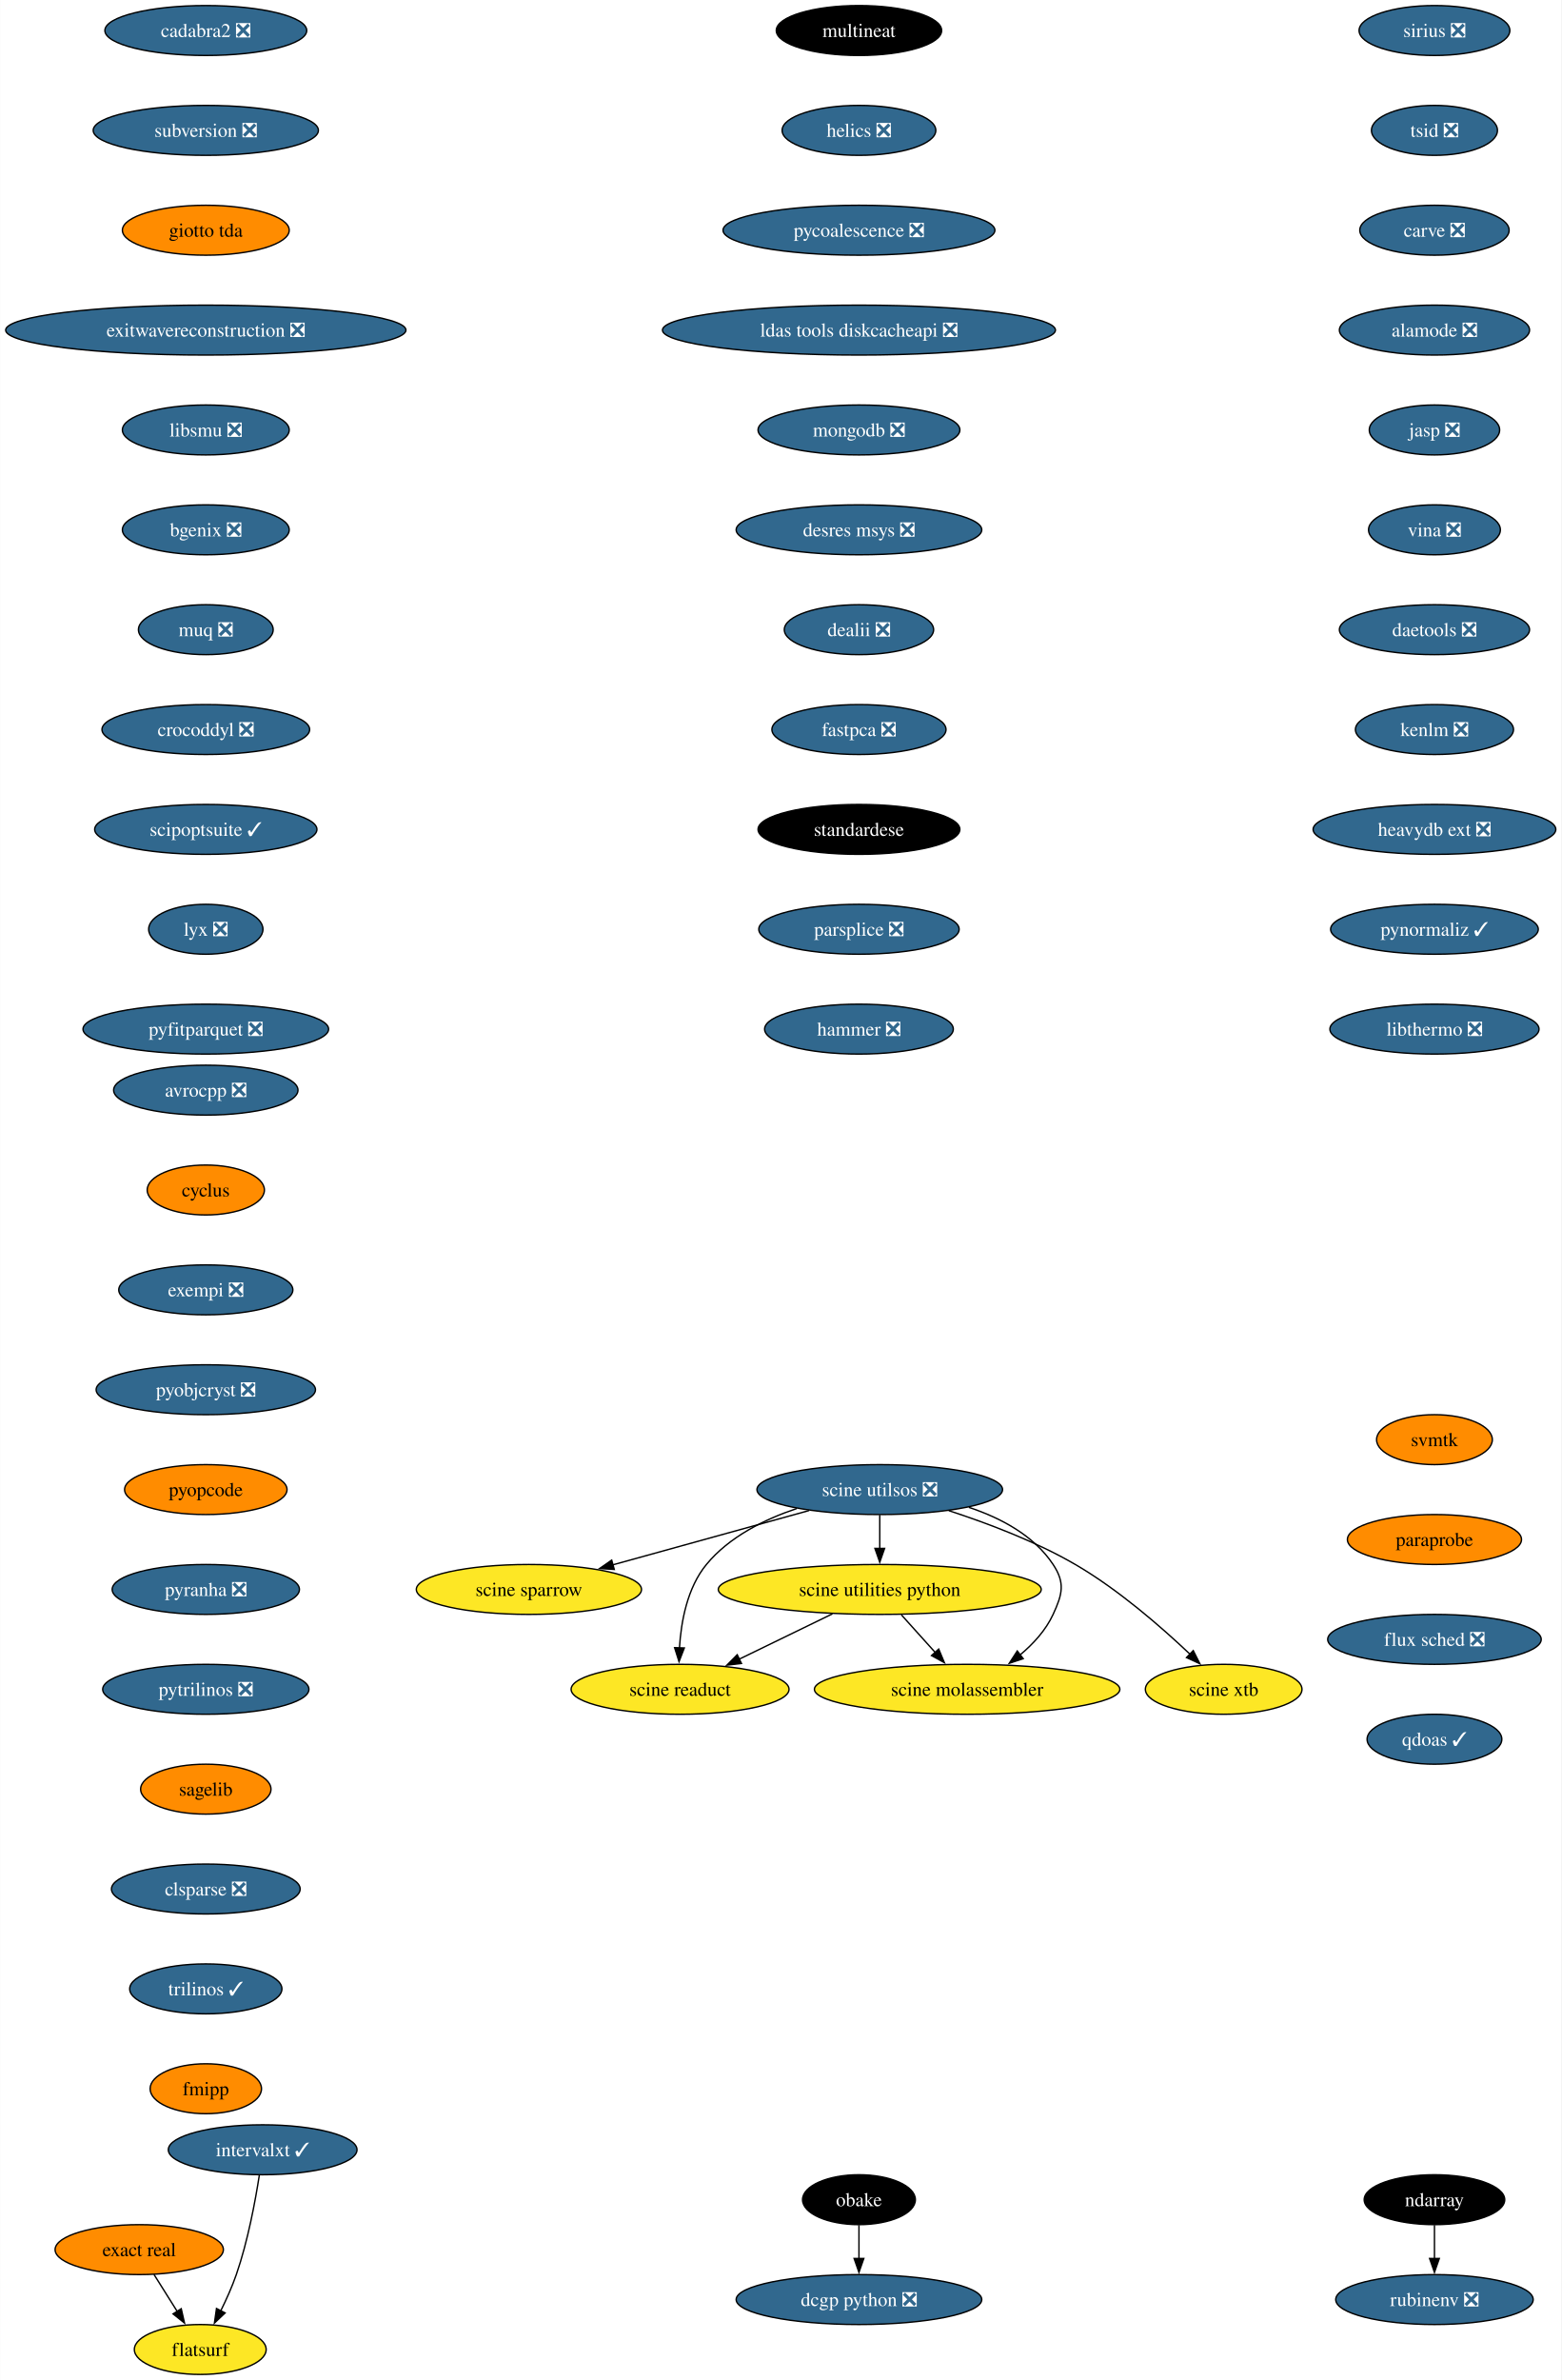
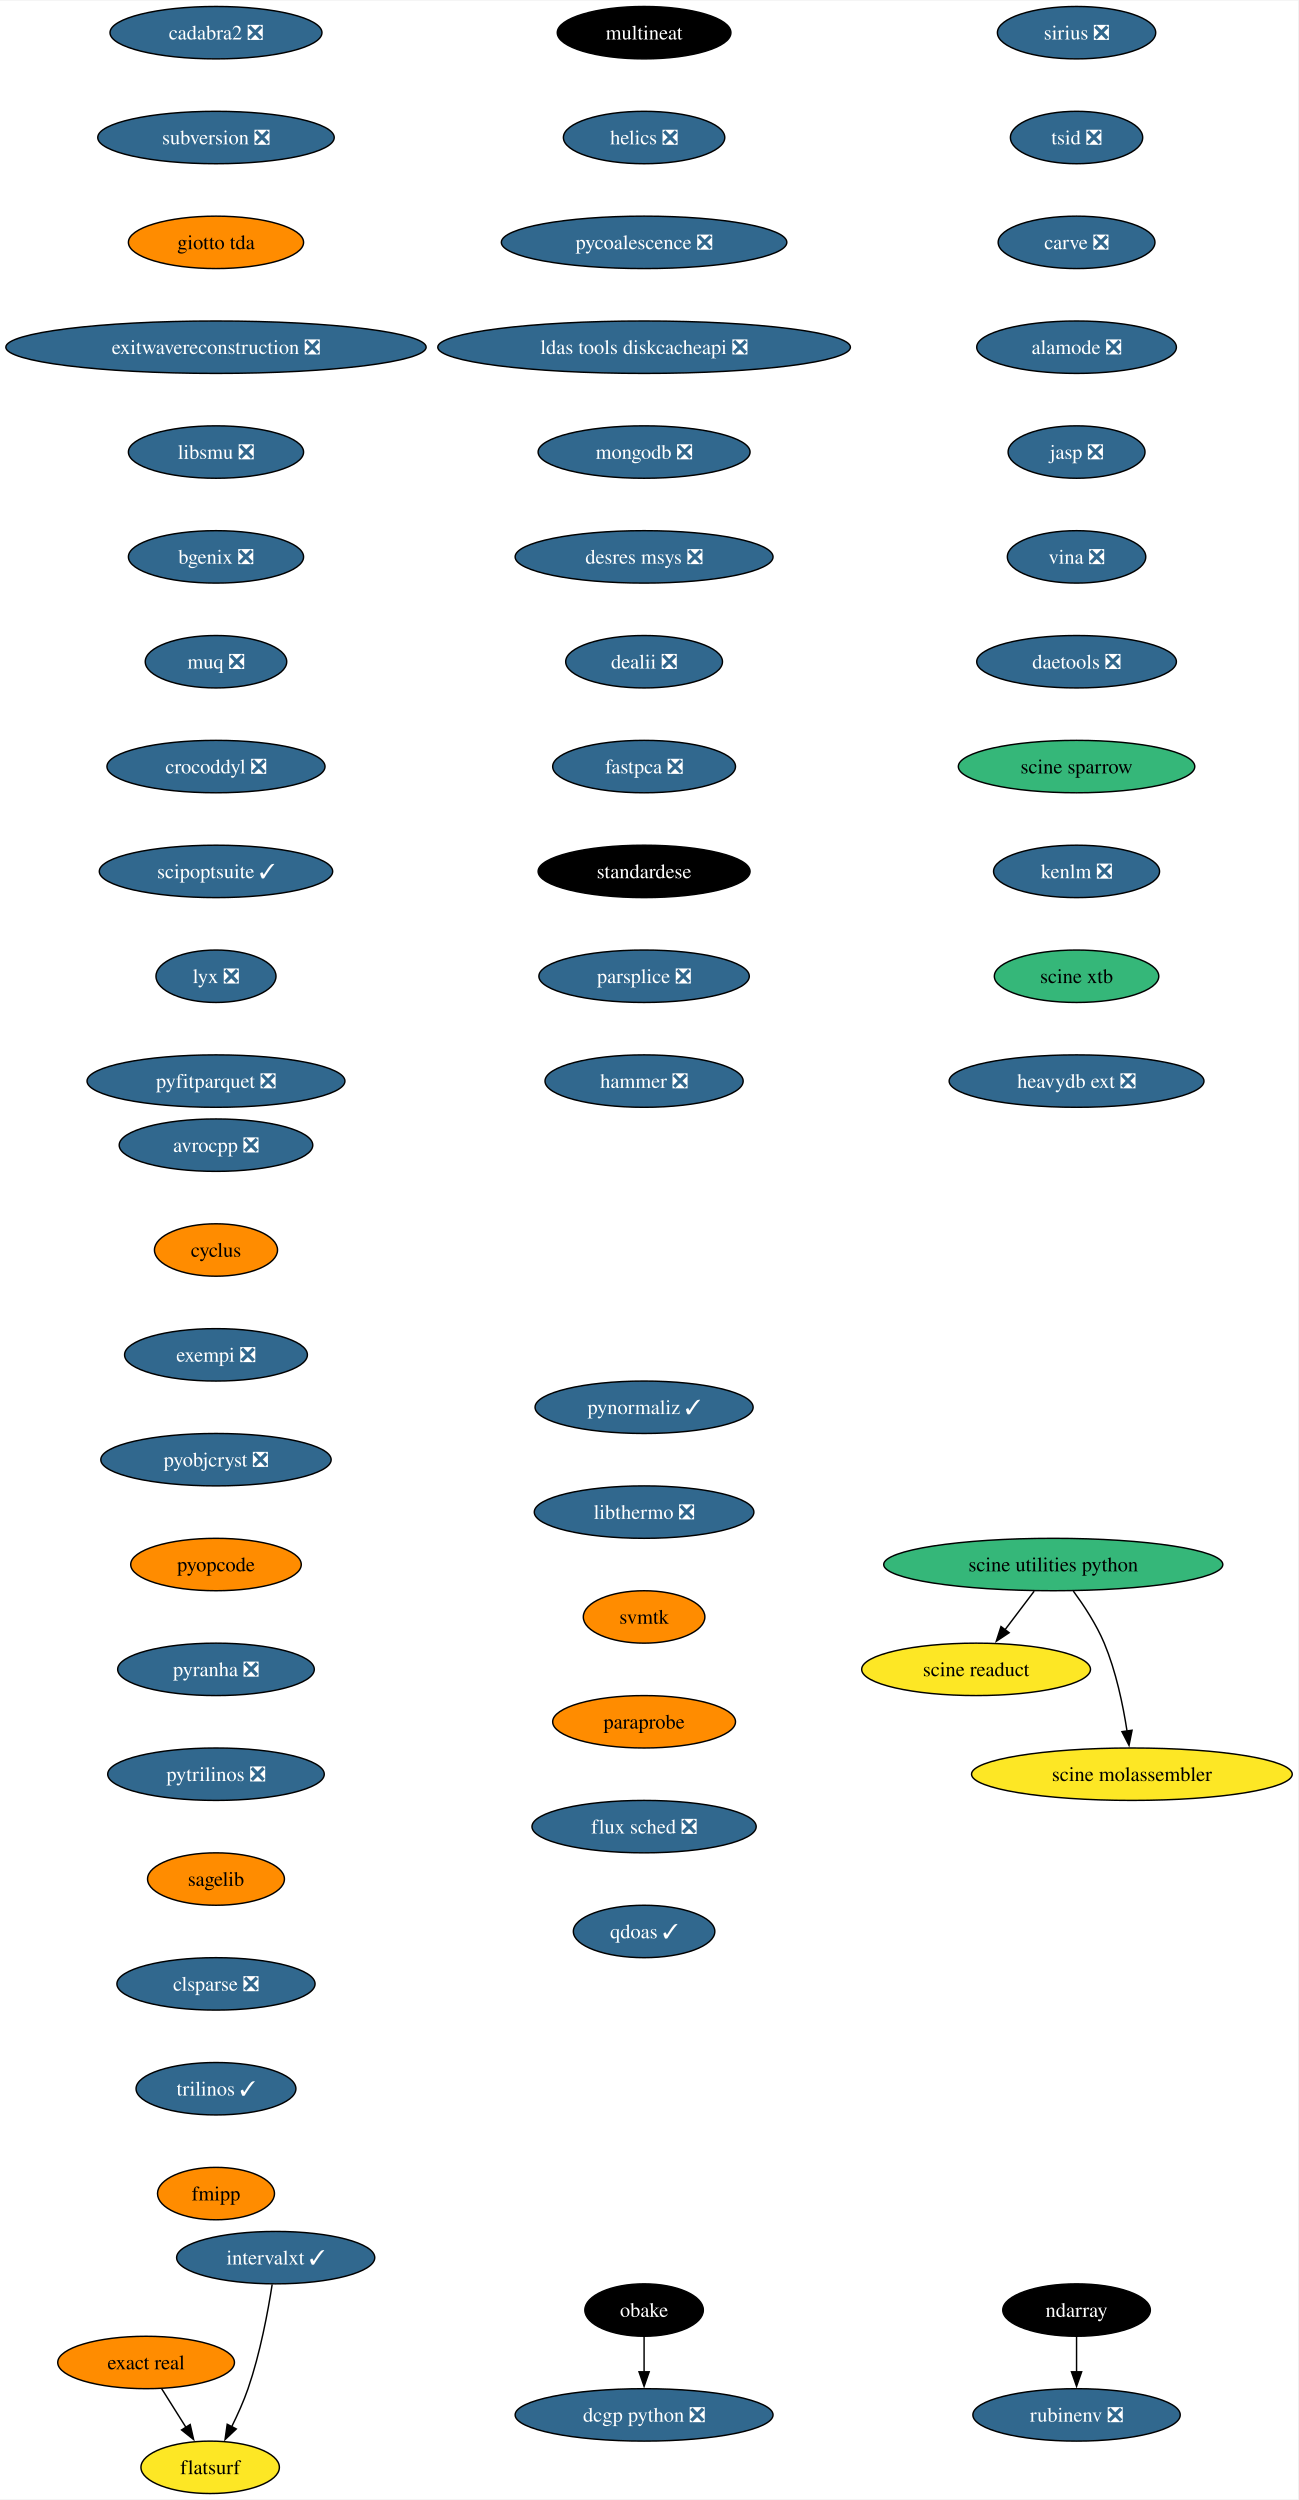
- <svg xmlns="http://www.w3.org/2000/svg" xmlns:xlink="http://www.w3.org/1999/xlink" width="1126pt" height="1716pt" viewBox="0.00 0.00 1125.84 1716.00">
+ <svg xmlns="http://www.w3.org/2000/svg" xmlns:xlink="http://www.w3.org/1999/xlink" width="891pt" height="1716pt" viewBox="0.00 0.00 891.46 1716.00">
  <g id="graph0" class="graph" transform="scale(1 1) rotate(0) translate(4 1712)">
-     <polygon fill="white" stroke="none" points="-4,4 -4,-1712 1121.84,-1712 1121.84,4 -4,4" />
+     <polygon fill="white" stroke="none" points="-4,4 -4,-1712 887.46,-1712 887.46,4 -4,4" />
    <g id="node1" class="node">
      <g id="a_node1">
        <a xlink:href="https://github.com/conda-forge/avrocpp-feedstock/pull/19" xlink:title="avrocpp ❎">
          <ellipse fill="#31688e" stroke="black" cx="144.33" cy="-926" rx="66.47" ry="18" />
          <text text-anchor="middle" x="144.33" y="-921.33" font-family="Times,serif" font-size="14.00" fill="white">avrocpp ❎</text>
        </a>
      </g>
    </g>
    <g id="node2" class="node">
      <g id="a_node2">
        <a xlink:href="https://github.com/conda-forge/cyclus-feedstock" xlink:title="cyclus">
          <ellipse fill="#ff8c00" stroke="black" cx="144.33" cy="-854" rx="42.26" ry="18" />
          <text text-anchor="middle" x="144.33" y="-849.33" font-family="Times,serif" font-size="14.00">cyclus</text>
        </a>
      </g>
    </g>
    <g id="node3" class="node">
      <g id="a_node3">
        <a xlink:href="https://github.com/conda-forge/exempi-feedstock/pull/15" xlink:title="exempi ❎">
          <ellipse fill="#31688e" stroke="black" cx="144.33" cy="-782" rx="62.78" ry="18" />
          <text text-anchor="middle" x="144.33" y="-777.33" font-family="Times,serif" font-size="14.00" fill="white">exempi ❎</text>
        </a>
      </g>
    </g>
    <g id="node4" class="node">
      <g id="a_node4">
        <a xlink:href="https://github.com/conda-forge/pyobjcryst-feedstock/pull/33" xlink:title="pyobjcryst ❎">
          <ellipse fill="#31688e" stroke="black" cx="144.33" cy="-710" rx="79.09" ry="18" />
          <text text-anchor="middle" x="144.33" y="-705.33" font-family="Times,serif" font-size="14.00" fill="white">pyobjcryst ❎</text>
        </a>
      </g>
    </g>
    <g id="node5" class="node">
      <g id="a_node5">
        <a xlink:href="https://github.com/conda-forge/pyopcode-feedstock" xlink:title="pyopcode">
          <ellipse fill="#ff8c00" stroke="black" cx="144.33" cy="-638" rx="58.57" ry="18" />
          <text text-anchor="middle" x="144.33" y="-633.33" font-family="Times,serif" font-size="14.00">pyopcode</text>
        </a>
      </g>
    </g>
    <g id="node6" class="node">
      <g id="a_node6">
        <a xlink:href="https://github.com/conda-forge/pyranha-feedstock/pull/28" xlink:title="pyranha ❎">
          <ellipse fill="#31688e" stroke="black" cx="144.33" cy="-566" rx="67.52" ry="18" />
          <text text-anchor="middle" x="144.33" y="-561.33" font-family="Times,serif" font-size="14.00" fill="white">pyranha ❎</text>
        </a>
      </g>
    </g>
    <g id="node7" class="node">
      <g id="a_node7">
        <a xlink:href="https://github.com/conda-forge/pytrilinos-feedstock/pull/51" xlink:title="pytrilinos ❎">
          <ellipse fill="#31688e" stroke="black" cx="144.33" cy="-494" rx="74.36" ry="18" />
          <text text-anchor="middle" x="144.33" y="-489.32" font-family="Times,serif" font-size="14.00" fill="white">pytrilinos ❎</text>
        </a>
      </g>
    </g>
    <g id="node8" class="node">
      <g id="a_node8">
        <a xlink:href="https://github.com/conda-forge/sagelib-feedstock" xlink:title="sagelib">
          <ellipse fill="#ff8c00" stroke="black" cx="144.33" cy="-422" rx="47" ry="18" />
          <text text-anchor="middle" x="144.33" y="-417.32" font-family="Times,serif" font-size="14.00">sagelib</text>
        </a>
      </g>
    </g>
    <g id="node9" class="node">
      <g id="a_node9">
        <a xlink:href="https://github.com/conda-forge/clsparse-feedstock/pull/10" xlink:title="clsparse ❎">
          <ellipse fill="#31688e" stroke="black" cx="144.33" cy="-350" rx="68.04" ry="18" />
          <text text-anchor="middle" x="144.33" y="-345.32" font-family="Times,serif" font-size="14.00" fill="white">clsparse ❎</text>
        </a>
      </g>
    </g>
    <g id="node10" class="node">
      <g id="a_node10">
        <a xlink:href="https://github.com/conda-forge/trilinos-feedstock/pull/43" xlink:title="trilinos ✓">
          <ellipse fill="#31688e" stroke="black" cx="144.33" cy="-278" rx="54.89" ry="18" />
          <text text-anchor="middle" x="144.33" y="-273.32" font-family="Times,serif" font-size="14.00" fill="white">trilinos ✓</text>
        </a>
      </g>
    </g>
    <g id="node11" class="node">
      <g id="a_node11">
        <a xlink:href="https://github.com/conda-forge/fmipp-feedstock" xlink:title="fmipp">
          <ellipse fill="#ff8c00" stroke="black" cx="144.33" cy="-206" rx="40.16" ry="18" />
          <text text-anchor="middle" x="144.33" y="-201.32" font-family="Times,serif" font-size="14.00">fmipp</text>
        </a>
      </g>
    </g>
    <g id="node12" class="node">
      <g id="a_node12">
        <a xlink:href="https://github.com/conda-forge/multineat-feedstock" xlink:title="multineat">
-           <ellipse fill="#000000" stroke="black" cx="615.33" cy="-1690" rx="59.63" ry="18" />
-           <text text-anchor="middle" x="615.33" y="-1685.33" font-family="Times,serif" font-size="14.00" fill="white">multineat</text>
+           <ellipse fill="#000000" stroke="black" cx="438.33" cy="-1690" rx="59.63" ry="18" />
+           <text text-anchor="middle" x="438.33" y="-1685.33" font-family="Times,serif" font-size="14.00" fill="white">multineat</text>
        </a>
      </g>
    </g>
    <g id="node13" class="node">
      <g id="a_node13">
        <a xlink:href="https://github.com/conda-forge/helics-feedstock/pull/34" xlink:title="helics ❎">
-           <ellipse fill="#31688e" stroke="black" cx="615.33" cy="-1618" rx="55.42" ry="18" />
-           <text text-anchor="middle" x="615.33" y="-1613.33" font-family="Times,serif" font-size="14.00" fill="white">helics ❎</text>
+           <ellipse fill="#31688e" stroke="black" cx="438.33" cy="-1618" rx="55.42" ry="18" />
+           <text text-anchor="middle" x="438.33" y="-1613.33" font-family="Times,serif" font-size="14.00" fill="white">helics ❎</text>
        </a>
      </g>
    </g>
    <g id="node14" class="node">
      <g id="a_node14">
        <a xlink:href="https://github.com/conda-forge/pycoalescence-feedstock/pull/56" xlink:title="pycoalescence ❎">
-           <ellipse fill="#31688e" stroke="black" cx="615.33" cy="-1546" rx="98.03" ry="18" />
-           <text text-anchor="middle" x="615.33" y="-1541.33" font-family="Times,serif" font-size="14.00" fill="white">pycoalescence ❎</text>
+           <ellipse fill="#31688e" stroke="black" cx="438.33" cy="-1546" rx="98.03" ry="18" />
+           <text text-anchor="middle" x="438.33" y="-1541.33" font-family="Times,serif" font-size="14.00" fill="white">pycoalescence ❎</text>
        </a>
      </g>
    </g>
    <g id="node15" class="node">
      <g id="a_node15">
        <a xlink:href="https://github.com/conda-forge/ldas-tools-diskcacheapi-feedstock/pull/16" xlink:title="ldas tools diskcacheapi ❎">
-           <ellipse fill="#31688e" stroke="black" cx="615.33" cy="-1474" rx="141.7" ry="18" />
-           <text text-anchor="middle" x="615.33" y="-1469.33" font-family="Times,serif" font-size="14.00" fill="white">ldas tools diskcacheapi ❎</text>
+           <ellipse fill="#31688e" stroke="black" cx="438.33" cy="-1474" rx="141.7" ry="18" />
+           <text text-anchor="middle" x="438.33" y="-1469.33" font-family="Times,serif" font-size="14.00" fill="white">ldas tools diskcacheapi ❎</text>
        </a>
      </g>
    </g>
    <g id="node16" class="node">
      <g id="a_node16">
        <a xlink:href="https://github.com/conda-forge/mongodb-feedstock/pull/77" xlink:title="mongodb ❎">
-           <ellipse fill="#31688e" stroke="black" cx="615.33" cy="-1402" rx="72.78" ry="18" />
-           <text text-anchor="middle" x="615.33" y="-1397.33" font-family="Times,serif" font-size="14.00" fill="white">mongodb ❎</text>
+           <ellipse fill="#31688e" stroke="black" cx="438.33" cy="-1402" rx="72.78" ry="18" />
+           <text text-anchor="middle" x="438.33" y="-1397.33" font-family="Times,serif" font-size="14.00" fill="white">mongodb ❎</text>
        </a>
      </g>
    </g>
    <g id="node17" class="node">
      <g id="a_node17">
        <a xlink:href="https://github.com/conda-forge/desres-msys-feedstock/pull/24" xlink:title="desres msys ❎">
-           <ellipse fill="#31688e" stroke="black" cx="615.33" cy="-1330" rx="88.56" ry="18" />
-           <text text-anchor="middle" x="615.33" y="-1325.33" font-family="Times,serif" font-size="14.00" fill="white">desres msys ❎</text>
+           <ellipse fill="#31688e" stroke="black" cx="438.33" cy="-1330" rx="88.56" ry="18" />
+           <text text-anchor="middle" x="438.33" y="-1325.33" font-family="Times,serif" font-size="14.00" fill="white">desres msys ❎</text>
        </a>
      </g>
    </g>
    <g id="node18" class="node">
      <g id="a_node18">
        <a xlink:href="https://github.com/conda-forge/dealii-feedstock/pull/30" xlink:title="dealii ❎">
-           <ellipse fill="#31688e" stroke="black" cx="615.33" cy="-1258" rx="53.84" ry="18" />
-           <text text-anchor="middle" x="615.33" y="-1253.33" font-family="Times,serif" font-size="14.00" fill="white">dealii ❎</text>
+           <ellipse fill="#31688e" stroke="black" cx="438.33" cy="-1258" rx="53.84" ry="18" />
+           <text text-anchor="middle" x="438.33" y="-1253.33" font-family="Times,serif" font-size="14.00" fill="white">dealii ❎</text>
        </a>
      </g>
    </g>
    <g id="node19" class="node">
      <g id="a_node19">
        <a xlink:href="https://github.com/conda-forge/fastpca-feedstock/pull/7" xlink:title="fastpca ❎">
-           <ellipse fill="#31688e" stroke="black" cx="615.33" cy="-1186" rx="62.78" ry="18" />
-           <text text-anchor="middle" x="615.33" y="-1181.33" font-family="Times,serif" font-size="14.00" fill="white">fastpca ❎</text>
+           <ellipse fill="#31688e" stroke="black" cx="438.33" cy="-1186" rx="62.78" ry="18" />
+           <text text-anchor="middle" x="438.33" y="-1181.33" font-family="Times,serif" font-size="14.00" fill="white">fastpca ❎</text>
        </a>
      </g>
    </g>
    <g id="node24" class="node">
      <g id="a_node24">
        <a xlink:href="https://github.com/conda-forge/standardese-feedstock" xlink:title="standardese">
-           <ellipse fill="#000000" stroke="black" cx="615.33" cy="-1114" rx="72.78" ry="18" />
-           <text text-anchor="middle" x="615.33" y="-1109.33" font-family="Times,serif" font-size="14.00" fill="white">standardese</text>
+           <ellipse fill="#000000" stroke="black" cx="438.33" cy="-1114" rx="72.78" ry="18" />
+           <text text-anchor="middle" x="438.33" y="-1109.33" font-family="Times,serif" font-size="14.00" fill="white">standardese</text>
        </a>
      </g>
    </g>
    <g id="node20" class="node">
      <g id="a_node20">
        <a xlink:href="https://github.com/conda-forge/ndarray-feedstock" xlink:title="ndarray">
-           <ellipse fill="#000000" stroke="black" cx="1030.33" cy="-126" rx="50.68" ry="18" />
-           <text text-anchor="middle" x="1030.33" y="-121.33" font-family="Times,serif" font-size="14.00" fill="white">ndarray</text>
+           <ellipse fill="#000000" stroke="black" cx="735.33" cy="-126" rx="50.68" ry="18" />
+           <text text-anchor="middle" x="735.33" y="-121.33" font-family="Times,serif" font-size="14.00" fill="white">ndarray</text>
        </a>
      </g>
    </g>
    <g id="node21" class="node">
      <g id="a_node21">
        <a xlink:href="https://github.com/conda-forge/rubinenv-feedstock/pull/212" xlink:title="rubinenv ❎">
-           <ellipse fill="#31688e" stroke="black" cx="1030.33" cy="-54" rx="71.2" ry="18" />
-           <text text-anchor="middle" x="1030.33" y="-49.33" font-family="Times,serif" font-size="14.00" fill="white">rubinenv ❎</text>
+           <ellipse fill="#31688e" stroke="black" cx="735.33" cy="-54" rx="71.2" ry="18" />
+           <text text-anchor="middle" x="735.33" y="-49.33" font-family="Times,serif" font-size="14.00" fill="white">rubinenv ❎</text>
        </a>
      </g>
    </g>
    <g id="edge18" class="edge">
-       <path fill="none" stroke="black" d="M1030.33,-107.7C1030.33,-100.41 1030.33,-91.73 1030.33,-83.54" />
-       <polygon fill="black" stroke="black" points="1033.83,-83.62 1030.33,-73.62 1026.83,-83.62 1033.83,-83.62" />
+       <path fill="none" stroke="black" d="M735.33,-107.7C735.33,-100.41 735.33,-91.73 735.33,-83.54" />
+       <polygon fill="black" stroke="black" points="738.83,-83.62 735.33,-73.62 731.83,-83.62 738.83,-83.62" />
    </g>
    <g id="node22" class="node">
      <g id="a_node22">
        <a xlink:href="https://github.com/conda-forge/obake-feedstock" xlink:title="obake">
-           <ellipse fill="#000000" stroke="black" cx="615.33" cy="-126" rx="40.69" ry="18" />
-           <text text-anchor="middle" x="615.33" y="-121.33" font-family="Times,serif" font-size="14.00" fill="white">obake</text>
+           <ellipse fill="#000000" stroke="black" cx="438.33" cy="-126" rx="40.69" ry="18" />
+           <text text-anchor="middle" x="438.33" y="-121.33" font-family="Times,serif" font-size="14.00" fill="white">obake</text>
        </a>
      </g>
    </g>
    <g id="node23" class="node">
      <g id="a_node23">
        <a xlink:href="https://github.com/conda-forge/dcgp-python-feedstock/pull/23" xlink:title="dcgp python ❎">
-           <ellipse fill="#31688e" stroke="black" cx="615.33" cy="-54" rx="88.56" ry="18" />
-           <text text-anchor="middle" x="615.33" y="-49.33" font-family="Times,serif" font-size="14.00" fill="white">dcgp python ❎</text>
+           <ellipse fill="#31688e" stroke="black" cx="438.33" cy="-54" rx="88.56" ry="18" />
+           <text text-anchor="middle" x="438.33" y="-49.33" font-family="Times,serif" font-size="14.00" fill="white">dcgp python ❎</text>
        </a>
      </g>
    </g>
    <g id="edge19" class="edge">
-       <path fill="none" stroke="black" d="M615.33,-107.7C615.33,-100.41 615.33,-91.73 615.33,-83.54" />
-       <polygon fill="black" stroke="black" points="618.83,-83.62 615.33,-73.62 611.83,-83.62 618.83,-83.62" />
+       <path fill="none" stroke="black" d="M438.33,-107.7C438.33,-100.41 438.33,-91.73 438.33,-83.54" />
+       <polygon fill="black" stroke="black" points="441.83,-83.62 438.33,-73.62 434.83,-83.62 441.83,-83.62" />
    </g>
    <g id="node25" class="node">
      <g id="a_node25">
        <a xlink:href="https://github.com/conda-forge/parsplice-feedstock/pull/12" xlink:title="parsplice ❎">
-           <ellipse fill="#31688e" stroke="black" cx="615.33" cy="-1042" rx="72.25" ry="18" />
-           <text text-anchor="middle" x="615.33" y="-1037.33" font-family="Times,serif" font-size="14.00" fill="white">parsplice ❎</text>
+           <ellipse fill="#31688e" stroke="black" cx="438.33" cy="-1042" rx="72.25" ry="18" />
+           <text text-anchor="middle" x="438.33" y="-1037.33" font-family="Times,serif" font-size="14.00" fill="white">parsplice ❎</text>
        </a>
      </g>
    </g>
    <g id="node26" class="node">
      <g id="a_node26">
        <a xlink:href="https://github.com/conda-forge/hammer-feedstock/pull/36" xlink:title="hammer ❎">
-           <ellipse fill="#31688e" stroke="black" cx="615.33" cy="-970" rx="68.04" ry="18" />
-           <text text-anchor="middle" x="615.33" y="-965.33" font-family="Times,serif" font-size="14.00" fill="white">hammer ❎</text>
+           <ellipse fill="#31688e" stroke="black" cx="438.33" cy="-970" rx="68.04" ry="18" />
+           <text text-anchor="middle" x="438.33" y="-965.33" font-family="Times,serif" font-size="14.00" fill="white">hammer ❎</text>
        </a>
      </g>
    </g>
    <g id="node27" class="node">
      <g id="a_node27">
        <a xlink:href="https://github.com/conda-forge/cadabra2-feedstock/pull/39" xlink:title="cadabra2 ❎">
          <ellipse fill="#31688e" stroke="black" cx="144.33" cy="-1690" rx="72.78" ry="18" />
          <text text-anchor="middle" x="144.33" y="-1685.33" font-family="Times,serif" font-size="14.00" fill="white">cadabra2 ❎</text>
        </a>
      </g>
    </g>
    <g id="node28" class="node">
      <g id="a_node28">
        <a xlink:href="https://github.com/conda-forge/subversion-feedstock/pull/21" xlink:title="subversion ❎">
          <ellipse fill="#31688e" stroke="black" cx="144.33" cy="-1618" rx="81.2" ry="18" />
          <text text-anchor="middle" x="144.33" y="-1613.33" font-family="Times,serif" font-size="14.00" fill="white">subversion ❎</text>
        </a>
      </g>
    </g>
    <g id="node29" class="node">
      <g id="a_node29">
        <a xlink:href="https://github.com/conda-forge/giotto-tda-feedstock" xlink:title="giotto tda">
          <ellipse fill="#ff8c00" stroke="black" cx="144.33" cy="-1546" rx="60.15" ry="18" />
          <text text-anchor="middle" x="144.33" y="-1541.33" font-family="Times,serif" font-size="14.00">giotto tda</text>
        </a>
      </g>
    </g>
    <g id="node30" class="node">
      <g id="a_node30">
        <a xlink:href="https://github.com/conda-forge/exitwavereconstruction-feedstock/pull/6" xlink:title="exitwavereconstruction ❎">
          <ellipse fill="#31688e" stroke="black" cx="144.33" cy="-1474" rx="144.33" ry="18" />
          <text text-anchor="middle" x="144.33" y="-1469.33" font-family="Times,serif" font-size="14.00" fill="white">exitwavereconstruction ❎</text>
        </a>
      </g>
    </g>
    <g id="node31" class="node">
      <g id="a_node31">
        <a xlink:href="https://github.com/conda-forge/libsmu-feedstock/pull/15" xlink:title="libsmu ❎">
          <ellipse fill="#31688e" stroke="black" cx="144.33" cy="-1402" rx="60.15" ry="18" />
          <text text-anchor="middle" x="144.33" y="-1397.33" font-family="Times,serif" font-size="14.00" fill="white">libsmu ❎</text>
        </a>
      </g>
    </g>
    <g id="node32" class="node">
      <g id="a_node32">
        <a xlink:href="https://github.com/conda-forge/bgenix-feedstock/pull/24" xlink:title="bgenix ❎">
          <ellipse fill="#31688e" stroke="black" cx="144.33" cy="-1330" rx="60.15" ry="18" />
          <text text-anchor="middle" x="144.33" y="-1325.33" font-family="Times,serif" font-size="14.00" fill="white">bgenix ❎</text>
        </a>
      </g>
    </g>
    <g id="node33" class="node">
      <g id="a_node33">
        <a xlink:href="https://github.com/conda-forge/muq-feedstock/pull/34" xlink:title="muq ❎">
          <ellipse fill="#31688e" stroke="black" cx="144.33" cy="-1258" rx="48.58" ry="18" />
          <text text-anchor="middle" x="144.33" y="-1253.33" font-family="Times,serif" font-size="14.00" fill="white">muq ❎</text>
        </a>
      </g>
    </g>
    <g id="node34" class="node">
      <g id="a_node34">
        <a xlink:href="https://github.com/conda-forge/crocoddyl-feedstock/pull/31" xlink:title="crocoddyl ❎">
          <ellipse fill="#31688e" stroke="black" cx="144.33" cy="-1186" rx="74.88" ry="18" />
          <text text-anchor="middle" x="144.33" y="-1181.33" font-family="Times,serif" font-size="14.00" fill="white">crocoddyl ❎</text>
        </a>
      </g>
    </g>
    <g id="node35" class="node">
      <g id="a_node35">
        <a xlink:href="https://github.com/conda-forge/scipoptsuite-feedstock/pull/52" xlink:title="scipoptsuite ✓">
          <ellipse fill="#31688e" stroke="black" cx="144.33" cy="-1114" rx="80.14" ry="18" />
          <text text-anchor="middle" x="144.33" y="-1109.33" font-family="Times,serif" font-size="14.00" fill="white">scipoptsuite ✓</text>
        </a>
      </g>
    </g>
    <g id="node36" class="node">
      <g id="a_node36">
        <a xlink:href="https://github.com/conda-forge/lyx-feedstock/pull/10" xlink:title="lyx ❎">
          <ellipse fill="#31688e" stroke="black" cx="144.33" cy="-1042" rx="41.21" ry="18" />
          <text text-anchor="middle" x="144.33" y="-1037.33" font-family="Times,serif" font-size="14.00" fill="white">lyx ❎</text>
        </a>
      </g>
    </g>
    <g id="node37" class="node">
      <g id="a_node37">
        <a xlink:href="https://github.com/conda-forge/pyfitparquet-feedstock/pull/18" xlink:title="pyfitparquet ❎">
          <ellipse fill="#31688e" stroke="black" cx="144.33" cy="-970" rx="88.56" ry="18" />
          <text text-anchor="middle" x="144.33" y="-965.33" font-family="Times,serif" font-size="14.00" fill="white">pyfitparquet ❎</text>
        </a>
      </g>
    </g>
    <g id="node38" class="node">
      <g id="a_node38">
        <a xlink:href="https://github.com/conda-forge/sirius-feedstock/pull/23" xlink:title="sirius ❎">
-           <ellipse fill="#31688e" stroke="black" cx="1030.33" cy="-1690" rx="54.36" ry="18" />
-           <text text-anchor="middle" x="1030.33" y="-1685.33" font-family="Times,serif" font-size="14.00" fill="white">sirius ❎</text>
+           <ellipse fill="#31688e" stroke="black" cx="735.33" cy="-1690" rx="54.36" ry="18" />
+           <text text-anchor="middle" x="735.33" y="-1685.33" font-family="Times,serif" font-size="14.00" fill="white">sirius ❎</text>
        </a>
      </g>
    </g>
    <g id="node39" class="node">
      <g id="a_node39">
        <a xlink:href="https://github.com/conda-forge/tsid-feedstock/pull/30" xlink:title="tsid ❎">
-           <ellipse fill="#31688e" stroke="black" cx="1030.33" cy="-1618" rx="45.42" ry="18" />
-           <text text-anchor="middle" x="1030.33" y="-1613.33" font-family="Times,serif" font-size="14.00" fill="white">tsid ❎</text>
+           <ellipse fill="#31688e" stroke="black" cx="735.33" cy="-1618" rx="45.42" ry="18" />
+           <text text-anchor="middle" x="735.33" y="-1613.33" font-family="Times,serif" font-size="14.00" fill="white">tsid ❎</text>
        </a>
      </g>
    </g>
    <g id="node40" class="node">
      <g id="a_node40">
        <a xlink:href="https://github.com/conda-forge/carve-feedstock/pull/3" xlink:title="carve ❎">
-           <ellipse fill="#31688e" stroke="black" cx="1030.33" cy="-1546" rx="53.84" ry="18" />
-           <text text-anchor="middle" x="1030.33" y="-1541.33" font-family="Times,serif" font-size="14.00" fill="white">carve ❎</text>
+           <ellipse fill="#31688e" stroke="black" cx="735.33" cy="-1546" rx="53.84" ry="18" />
+           <text text-anchor="middle" x="735.33" y="-1541.33" font-family="Times,serif" font-size="14.00" fill="white">carve ❎</text>
        </a>
      </g>
    </g>
    <g id="node41" class="node">
      <g id="a_node41">
        <a xlink:href="https://github.com/conda-forge/alamode-feedstock/pull/9" xlink:title="alamode ❎">
-           <ellipse fill="#31688e" stroke="black" cx="1030.33" cy="-1474" rx="68.57" ry="18" />
-           <text text-anchor="middle" x="1030.33" y="-1469.33" font-family="Times,serif" font-size="14.00" fill="white">alamode ❎</text>
+           <ellipse fill="#31688e" stroke="black" cx="735.33" cy="-1474" rx="68.57" ry="18" />
+           <text text-anchor="middle" x="735.33" y="-1469.33" font-family="Times,serif" font-size="14.00" fill="white">alamode ❎</text>
        </a>
      </g>
    </g>
    <g id="node42" class="node">
      <g id="a_node42">
        <a xlink:href="https://github.com/conda-forge/jasp-feedstock/pull/25" xlink:title="jasp ❎">
-           <ellipse fill="#31688e" stroke="black" cx="1030.33" cy="-1402" rx="47" ry="18" />
-           <text text-anchor="middle" x="1030.33" y="-1397.33" font-family="Times,serif" font-size="14.00" fill="white">jasp ❎</text>
+           <ellipse fill="#31688e" stroke="black" cx="735.33" cy="-1402" rx="47" ry="18" />
+           <text text-anchor="middle" x="735.33" y="-1397.33" font-family="Times,serif" font-size="14.00" fill="white">jasp ❎</text>
        </a>
      </g>
    </g>
    <g id="node43" class="node">
      <g id="a_node43">
        <a xlink:href="https://github.com/conda-forge/vina-feedstock/pull/9" xlink:title="vina ❎">
-           <ellipse fill="#31688e" stroke="black" cx="1030.33" cy="-1330" rx="47.53" ry="18" />
-           <text text-anchor="middle" x="1030.33" y="-1325.33" font-family="Times,serif" font-size="14.00" fill="white">vina ❎</text>
+           <ellipse fill="#31688e" stroke="black" cx="735.33" cy="-1330" rx="47.53" ry="18" />
+           <text text-anchor="middle" x="735.33" y="-1325.33" font-family="Times,serif" font-size="14.00" fill="white">vina ❎</text>
        </a>
      </g>
    </g>
    <g id="node47" class="node">
      <g id="a_node47">
        <a xlink:href="https://github.com/conda-forge/daetools-feedstock/pull/17" xlink:title="daetools ❎">
-           <ellipse fill="#31688e" stroke="black" cx="1030.33" cy="-1258" rx="68.57" ry="18" />
-           <text text-anchor="middle" x="1030.33" y="-1253.33" font-family="Times,serif" font-size="14.00" fill="white">daetools ❎</text>
+           <ellipse fill="#31688e" stroke="black" cx="735.33" cy="-1258" rx="68.57" ry="18" />
+           <text text-anchor="middle" x="735.33" y="-1253.33" font-family="Times,serif" font-size="14.00" fill="white">daetools ❎</text>
        </a>
      </g>
    </g>
    <g id="node44" class="node">
      <g id="a_node44">
        <a xlink:href="https://github.com/conda-forge/exact-real-feedstock" xlink:title="exact real">
          <ellipse fill="#ff8c00" stroke="black" cx="96.33" cy="-90" rx="60.68" ry="18" />
          <text text-anchor="middle" x="96.33" y="-85.33" font-family="Times,serif" font-size="14.00">exact real</text>
        </a>
      </g>
    </g>
    <g id="node45" class="node">
      <g id="a_node45">
        <a xlink:href="https://github.com/conda-forge/flatsurf-feedstock" xlink:title="flatsurf">
          <ellipse fill="#fde725" stroke="black" cx="140.33" cy="-18" rx="47.53" ry="18" />
          <text text-anchor="middle" x="140.33" y="-13.32" font-family="Times,serif" font-size="14.00">flatsurf</text>
        </a>
      </g>
    </g>
    <g id="edge38" class="edge">
      <path fill="none" stroke="black" d="M106.98,-72.05C112.01,-64.06 118.12,-54.33 123.74,-45.4" />
      <polygon fill="black" stroke="black" points="126.61,-47.4 128.97,-37.07 120.69,-43.67 126.61,-47.4" />
    </g>
    <g id="node46" class="node">
      <g id="a_node46">
        <a xlink:href="https://github.com/conda-forge/intervalxt-feedstock/pull/15" xlink:title="intervalxt ✓">
          <ellipse fill="#31688e" stroke="black" cx="185.33" cy="-162" rx="68.04" ry="18" />
          <text text-anchor="middle" x="185.33" y="-157.32" font-family="Times,serif" font-size="14.00" fill="white">intervalxt ✓</text>
        </a>
      </g>
    </g>
    <g id="edge39" class="edge">
      <path fill="none" stroke="black" d="M182.91,-143.6C180.09,-125.4 174.7,-96.19 166.33,-72 163.3,-63.25 159.17,-54.07 155.09,-45.85" />
      <polygon fill="black" stroke="black" points="158.26,-44.35 150.55,-37.07 152.04,-47.56 158.26,-44.35" />
    </g>
    <g id="node48" class="node">
      <g id="a_node48">
+         <a xlink:href="https://github.com/conda-forge/scine-sparrow-feedstock" xlink:title="scine sparrow">
+           <ellipse fill="#35b779" stroke="black" cx="735.33" cy="-1186" rx="81.2" ry="18" />
+           <text text-anchor="middle" x="735.33" y="-1181.33" font-family="Times,serif" font-size="14.00">scine sparrow</text>
+         </a>
+       </g>
+     </g>
+     <g id="node49" class="node">
+       <g id="a_node49">
        <a xlink:href="https://github.com/conda-forge/kenlm-feedstock/pull/6" xlink:title="kenlm ❎">
-           <ellipse fill="#31688e" stroke="black" cx="1030.33" cy="-1186" rx="57" ry="18" />
-           <text text-anchor="middle" x="1030.33" y="-1181.33" font-family="Times,serif" font-size="14.00" fill="white">kenlm ❎</text>
+           <ellipse fill="#31688e" stroke="black" cx="735.33" cy="-1114" rx="57" ry="18" />
+           <text text-anchor="middle" x="735.33" y="-1109.33" font-family="Times,serif" font-size="14.00" fill="white">kenlm ❎</text>
+         </a>
+       </g>
+     </g>
+     <g id="node53" class="node">
+       <g id="a_node53">
+         <a xlink:href="https://github.com/conda-forge/scine-xtb-feedstock" xlink:title="scine xtb">
+           <ellipse fill="#35b779" stroke="black" cx="735.33" cy="-1042" rx="56.47" ry="18" />
+           <text text-anchor="middle" x="735.33" y="-1037.33" font-family="Times,serif" font-size="14.00">scine xtb</text>
+         </a>
+       </g>
+     </g>
+     <g id="node50" class="node">
+       <g id="a_node50">
+         <a xlink:href="https://github.com/conda-forge/scine-utilities-python-feedstock" xlink:title="scine utilities python">
+           <ellipse fill="#35b779" stroke="black" cx="719.33" cy="-638" rx="116.45" ry="18" />
+           <text text-anchor="middle" x="719.33" y="-633.33" font-family="Times,serif" font-size="14.00">scine utilities python</text>
+         </a>
+       </g>
+     </g>
+     <g id="node51" class="node">
+       <g id="a_node51">
+         <a xlink:href="https://github.com/conda-forge/scine-readuct-feedstock" xlink:title="scine readuct">
+           <ellipse fill="#fde725" stroke="black" cx="666.33" cy="-566" rx="78.57" ry="18" />
+           <text text-anchor="middle" x="666.33" y="-561.33" font-family="Times,serif" font-size="14.00">scine readuct</text>
+         </a>
+       </g>
+     </g>
+     <g id="edge43" class="edge">
+       <path fill="none" stroke="black" d="M706.23,-619.7C700.2,-611.73 692.91,-602.1 686.22,-593.26" />
+       <polygon fill="black" stroke="black" points="689.02,-591.17 680.2,-585.31 683.44,-595.4 689.02,-591.17" />
+     </g>
+     <g id="node52" class="node">
+       <g id="a_node52">
+         <a xlink:href="https://github.com/conda-forge/scine-molassembler-feedstock" xlink:title="scine molassembler">
+           <ellipse fill="#fde725" stroke="black" cx="773.33" cy="-494" rx="110.13" ry="18" />
+           <text text-anchor="middle" x="773.33" y="-489.32" font-family="Times,serif" font-size="14.00">scine molassembler</text>
+         </a>
+       </g>
+     </g>
+     <g id="edge44" class="edge">
+       <path fill="none" stroke="black" d="M733.09,-619.79C740.4,-609.85 748.96,-596.81 754.33,-584 762.42,-564.7 767.23,-541.55 769.98,-523.7" />
+       <polygon fill="black" stroke="black" points="773.45,-524.19 771.36,-513.8 766.51,-523.22 773.45,-524.19" />
+     </g>
+     <g id="node54" class="node">
+       <g id="a_node54">
+         <a xlink:href="https://github.com/conda-forge/heavydb-ext-feedstock/pull/61" xlink:title="heavydb ext ❎">
+           <ellipse fill="#31688e" stroke="black" cx="735.33" cy="-970" rx="87.51" ry="18" />
+           <text text-anchor="middle" x="735.33" y="-965.33" font-family="Times,serif" font-size="14.00" fill="white">heavydb ext ❎</text>
        </a>
      </g>
    </g>
    <g id="node55" class="node">
      <g id="a_node55">
-         <a xlink:href="https://github.com/conda-forge/heavydb-ext-feedstock/pull/61" xlink:title="heavydb ext ❎">
-           <ellipse fill="#31688e" stroke="black" cx="1030.33" cy="-1114" rx="87.51" ry="18" />
-           <text text-anchor="middle" x="1030.33" y="-1109.33" font-family="Times,serif" font-size="14.00" fill="white">heavydb ext ❎</text>
-         </a>
-       </g>
-     </g>
-     <g id="node49" class="node">
-       <g id="a_node49">
-         <a xlink:href="https://github.com/conda-forge/scine-utilsos-feedstock/pull/9" xlink:title="scine utilsos ❎">
-           <ellipse fill="#31688e" stroke="black" cx="630.33" cy="-638" rx="88.56" ry="18" />
-           <text text-anchor="middle" x="630.33" y="-633.33" font-family="Times,serif" font-size="14.00" fill="white">scine utilsos ❎</text>
-         </a>
-       </g>
-     </g>
-     <g id="node50" class="node">
-       <g id="a_node50">
-         <a xlink:href="https://github.com/conda-forge/scine-sparrow-feedstock" xlink:title="scine sparrow">
-           <ellipse fill="#fde725" stroke="black" cx="377.33" cy="-566" rx="81.2" ry="18" />
-           <text text-anchor="middle" x="377.33" y="-561.33" font-family="Times,serif" font-size="14.00">scine sparrow</text>
-         </a>
-       </g>
-     </g>
-     <g id="edge42" class="edge">
-       <path fill="none" stroke="black" d="M579.44,-622.92C538.55,-611.61 481.03,-595.69 437.8,-583.73" />
-       <polygon fill="black" stroke="black" points="438.88,-580.4 428.31,-581.1 437.01,-587.14 438.88,-580.4" />
-     </g>
-     <g id="node51" class="node">
-       <g id="a_node51">
-         <a xlink:href="https://github.com/conda-forge/scine-utilities-python-feedstock" xlink:title="scine utilities python">
-           <ellipse fill="#fde725" stroke="black" cx="630.33" cy="-566" rx="116.45" ry="18" />
-           <text text-anchor="middle" x="630.33" y="-561.33" font-family="Times,serif" font-size="14.00">scine utilities python</text>
-         </a>
-       </g>
-     </g>
-     <g id="edge43" class="edge">
-       <path fill="none" stroke="black" d="M630.33,-619.7C630.33,-612.41 630.33,-603.73 630.33,-595.54" />
-       <polygon fill="black" stroke="black" points="633.83,-595.62 630.33,-585.62 626.83,-595.62 633.83,-595.62" />
-     </g>
-     <g id="node52" class="node">
-       <g id="a_node52">
-         <a xlink:href="https://github.com/conda-forge/scine-xtb-feedstock" xlink:title="scine xtb">
-           <ellipse fill="#fde725" stroke="black" cx="878.33" cy="-494" rx="56.47" ry="18" />
-           <text text-anchor="middle" x="878.33" y="-489.32" font-family="Times,serif" font-size="14.00">scine xtb</text>
-         </a>
-       </g>
-     </g>
-     <g id="edge44" class="edge">
-       <path fill="none" stroke="black" d="M680.12,-622.8C707.97,-613.77 742.73,-600.63 771.33,-584 802.4,-565.93 833.49,-538.81 854.09,-519.26" />
-       <polygon fill="black" stroke="black" points="856.39,-521.91 861.15,-512.44 851.52,-516.87 856.39,-521.91" />
-     </g>
-     <g id="node53" class="node">
-       <g id="a_node53">
-         <a xlink:href="https://github.com/conda-forge/scine-readuct-feedstock" xlink:title="scine readuct">
-           <ellipse fill="#fde725" stroke="black" cx="486.33" cy="-494" rx="78.57" ry="18" />
-           <text text-anchor="middle" x="486.33" y="-489.32" font-family="Times,serif" font-size="14.00">scine readuct</text>
-         </a>
-       </g>
-     </g>
-     <g id="edge45" class="edge">
-       <path fill="none" stroke="black" d="M570.52,-624.35C547.01,-616.48 521.76,-603.91 505.33,-584 491.49,-567.23 487.04,-542.76 485.88,-523.73" />
-       <polygon fill="black" stroke="black" points="489.39,-523.81 485.58,-513.93 482.39,-524.03 489.39,-523.81" />
-     </g>
-     <g id="node54" class="node">
-       <g id="a_node54">
-         <a xlink:href="https://github.com/conda-forge/scine-molassembler-feedstock" xlink:title="scine molassembler">
-           <ellipse fill="#fde725" stroke="black" cx="693.33" cy="-494" rx="110.13" ry="18" />
-           <text text-anchor="middle" x="693.33" y="-489.32" font-family="Times,serif" font-size="14.00">scine molassembler</text>
-         </a>
-       </g>
-     </g>
-     <g id="edge46" class="edge">
-       <path fill="none" stroke="black" d="M694.58,-625.19C717.73,-617.5 741.54,-604.83 755.33,-584 764.16,-570.66 762.03,-562.53 755.33,-548 750.07,-536.58 741,-526.7 731.39,-518.67" />
-       <polygon fill="black" stroke="black" points="733.77,-516.09 723.71,-512.75 729.49,-521.63 733.77,-516.09" />
-     </g>
-     <g id="edge47" class="edge">
-       <path fill="none" stroke="black" d="M596.21,-548.41C576.05,-538.61 550.36,-526.12 528.89,-515.69" />
-       <polygon fill="black" stroke="black" points="530.61,-512.63 520.09,-511.41 527.55,-518.93 530.61,-512.63" />
-     </g>
-     <g id="edge48" class="edge">
-       <path fill="none" stroke="black" d="M645.9,-547.7C653.3,-539.47 662.3,-529.48 670.45,-520.42" />
-       <polygon fill="black" stroke="black" points="672.84,-523 676.92,-513.23 667.63,-518.32 672.84,-523" />
+         <a xlink:href="https://github.com/conda-forge/pynormaliz-feedstock/pull/8" xlink:title="pynormaliz ✓">
+           <ellipse fill="#31688e" stroke="black" cx="438.33" cy="-746" rx="74.88" ry="18" />
+           <text text-anchor="middle" x="438.33" y="-741.33" font-family="Times,serif" font-size="14.00" fill="white">pynormaliz ✓</text>
+         </a>
+       </g>
    </g>
    <g id="node56" class="node">
      <g id="a_node56">
-         <a xlink:href="https://github.com/conda-forge/pynormaliz-feedstock/pull/8" xlink:title="pynormaliz ✓">
-           <ellipse fill="#31688e" stroke="black" cx="1030.33" cy="-1042" rx="74.88" ry="18" />
-           <text text-anchor="middle" x="1030.33" y="-1037.33" font-family="Times,serif" font-size="14.00" fill="white">pynormaliz ✓</text>
+         <a xlink:href="https://github.com/conda-forge/libthermo-feedstock/pull/9" xlink:title="libthermo ❎">
+           <ellipse fill="#31688e" stroke="black" cx="438.33" cy="-674" rx="75.41" ry="18" />
+           <text text-anchor="middle" x="438.33" y="-669.33" font-family="Times,serif" font-size="14.00" fill="white">libthermo ❎</text>
        </a>
      </g>
    </g>
    <g id="node57" class="node">
      <g id="a_node57">
-         <a xlink:href="https://github.com/conda-forge/libthermo-feedstock/pull/9" xlink:title="libthermo ❎">
-           <ellipse fill="#31688e" stroke="black" cx="1030.33" cy="-970" rx="75.41" ry="18" />
-           <text text-anchor="middle" x="1030.33" y="-965.33" font-family="Times,serif" font-size="14.00" fill="white">libthermo ❎</text>
+         <a xlink:href="https://github.com/conda-forge/svmtk-feedstock" xlink:title="svmtk">
+           <ellipse fill="#ff8c00" stroke="black" cx="438.33" cy="-602" rx="41.74" ry="18" />
+           <text text-anchor="middle" x="438.33" y="-597.33" font-family="Times,serif" font-size="14.00">svmtk</text>
        </a>
      </g>
    </g>
    <g id="node58" class="node">
      <g id="a_node58">
-         <a xlink:href="https://github.com/conda-forge/svmtk-feedstock" xlink:title="svmtk">
-           <ellipse fill="#ff8c00" stroke="black" cx="1030.33" cy="-674" rx="41.74" ry="18" />
-           <text text-anchor="middle" x="1030.33" y="-669.33" font-family="Times,serif" font-size="14.00">svmtk</text>
+         <a xlink:href="https://github.com/conda-forge/paraprobe-feedstock" xlink:title="paraprobe">
+           <ellipse fill="#ff8c00" stroke="black" cx="438.33" cy="-530" rx="62.78" ry="18" />
+           <text text-anchor="middle" x="438.33" y="-525.33" font-family="Times,serif" font-size="14.00">paraprobe</text>
        </a>
      </g>
    </g>
    <g id="node59" class="node">
      <g id="a_node59">
-         <a xlink:href="https://github.com/conda-forge/paraprobe-feedstock" xlink:title="paraprobe">
-           <ellipse fill="#ff8c00" stroke="black" cx="1030.33" cy="-602" rx="62.78" ry="18" />
-           <text text-anchor="middle" x="1030.33" y="-597.33" font-family="Times,serif" font-size="14.00">paraprobe</text>
+         <a xlink:href="https://github.com/conda-forge/flux-sched-feedstock/pull/11" xlink:title="flux sched ❎">
+           <ellipse fill="#31688e" stroke="black" cx="438.33" cy="-458" rx="76.99" ry="18" />
+           <text text-anchor="middle" x="438.33" y="-453.32" font-family="Times,serif" font-size="14.00" fill="white">flux sched ❎</text>
        </a>
      </g>
    </g>
    <g id="node60" class="node">
      <g id="a_node60">
-         <a xlink:href="https://github.com/conda-forge/flux-sched-feedstock/pull/11" xlink:title="flux sched ❎">
-           <ellipse fill="#31688e" stroke="black" cx="1030.33" cy="-530" rx="76.99" ry="18" />
-           <text text-anchor="middle" x="1030.33" y="-525.33" font-family="Times,serif" font-size="14.00" fill="white">flux sched ❎</text>
-         </a>
-       </g>
-     </g>
-     <g id="node61" class="node">
-       <g id="a_node61">
        <a xlink:href="https://github.com/conda-forge/qdoas-feedstock/pull/1" xlink:title="qdoas ✓">
-           <ellipse fill="#31688e" stroke="black" cx="1030.33" cy="-458" rx="48.58" ry="18" />
-           <text text-anchor="middle" x="1030.33" y="-453.32" font-family="Times,serif" font-size="14.00" fill="white">qdoas ✓</text>
+           <ellipse fill="#31688e" stroke="black" cx="438.33" cy="-386" rx="48.58" ry="18" />
+           <text text-anchor="middle" x="438.33" y="-381.32" font-family="Times,serif" font-size="14.00" fill="white">qdoas ✓</text>
        </a>
      </g>
    </g>
  </g>
</svg>
